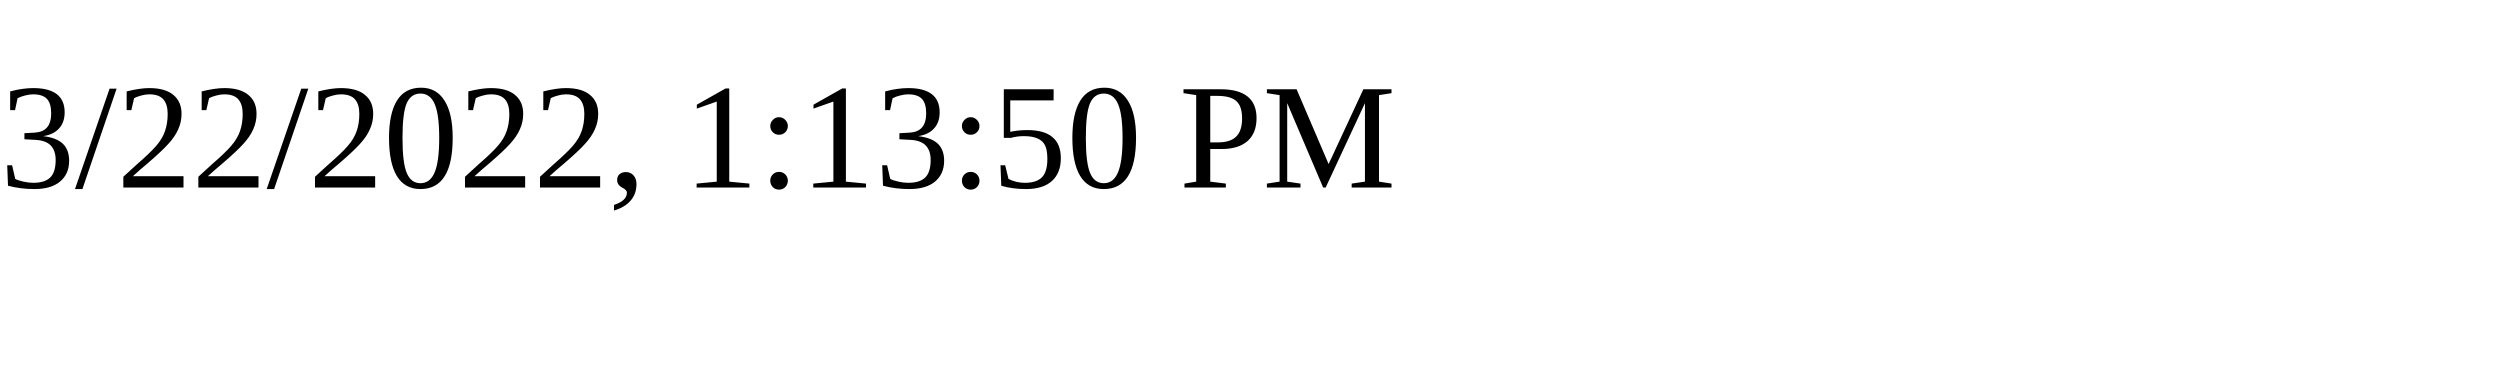
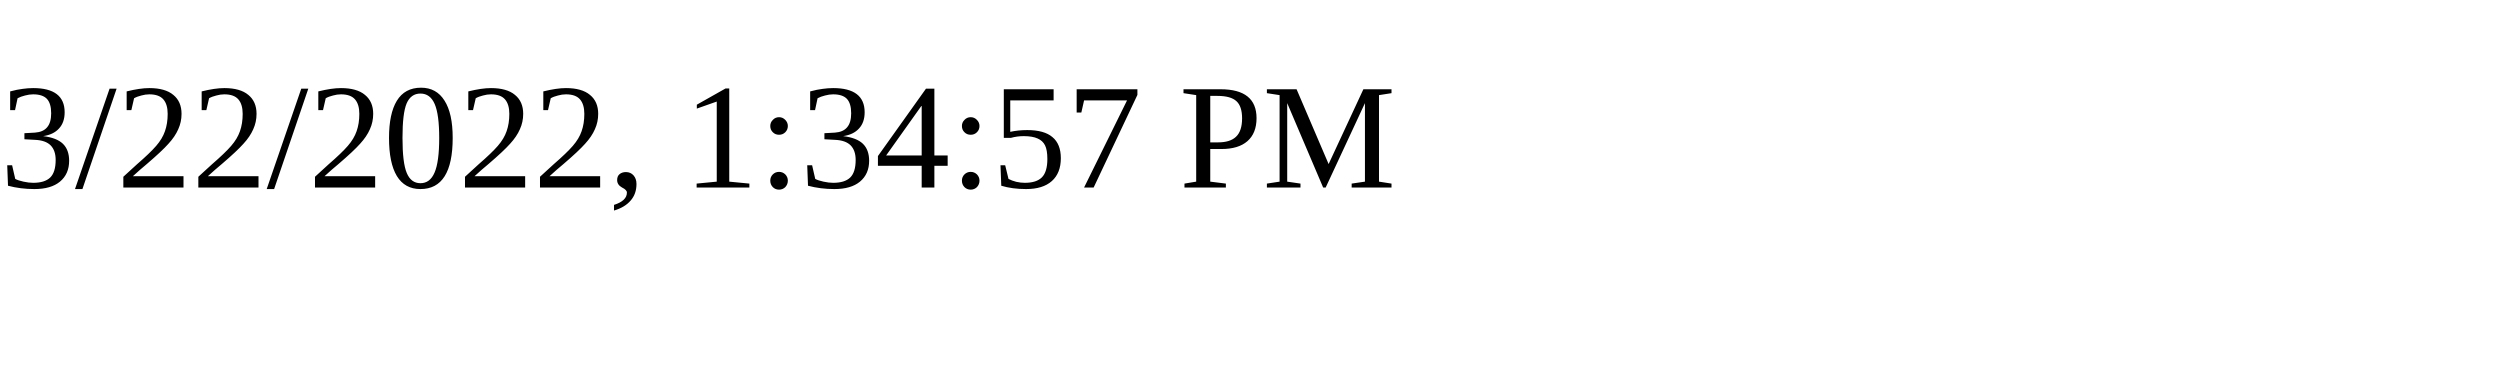
<svg xmlns="http://www.w3.org/2000/svg" height="30" width="200">
-   <text x="0" y="15">3/22/2022, 1:13:50 PM</text>
+   <text x="0" y="15">3/22/2022, 1:34:57 PM</text>
</svg>
